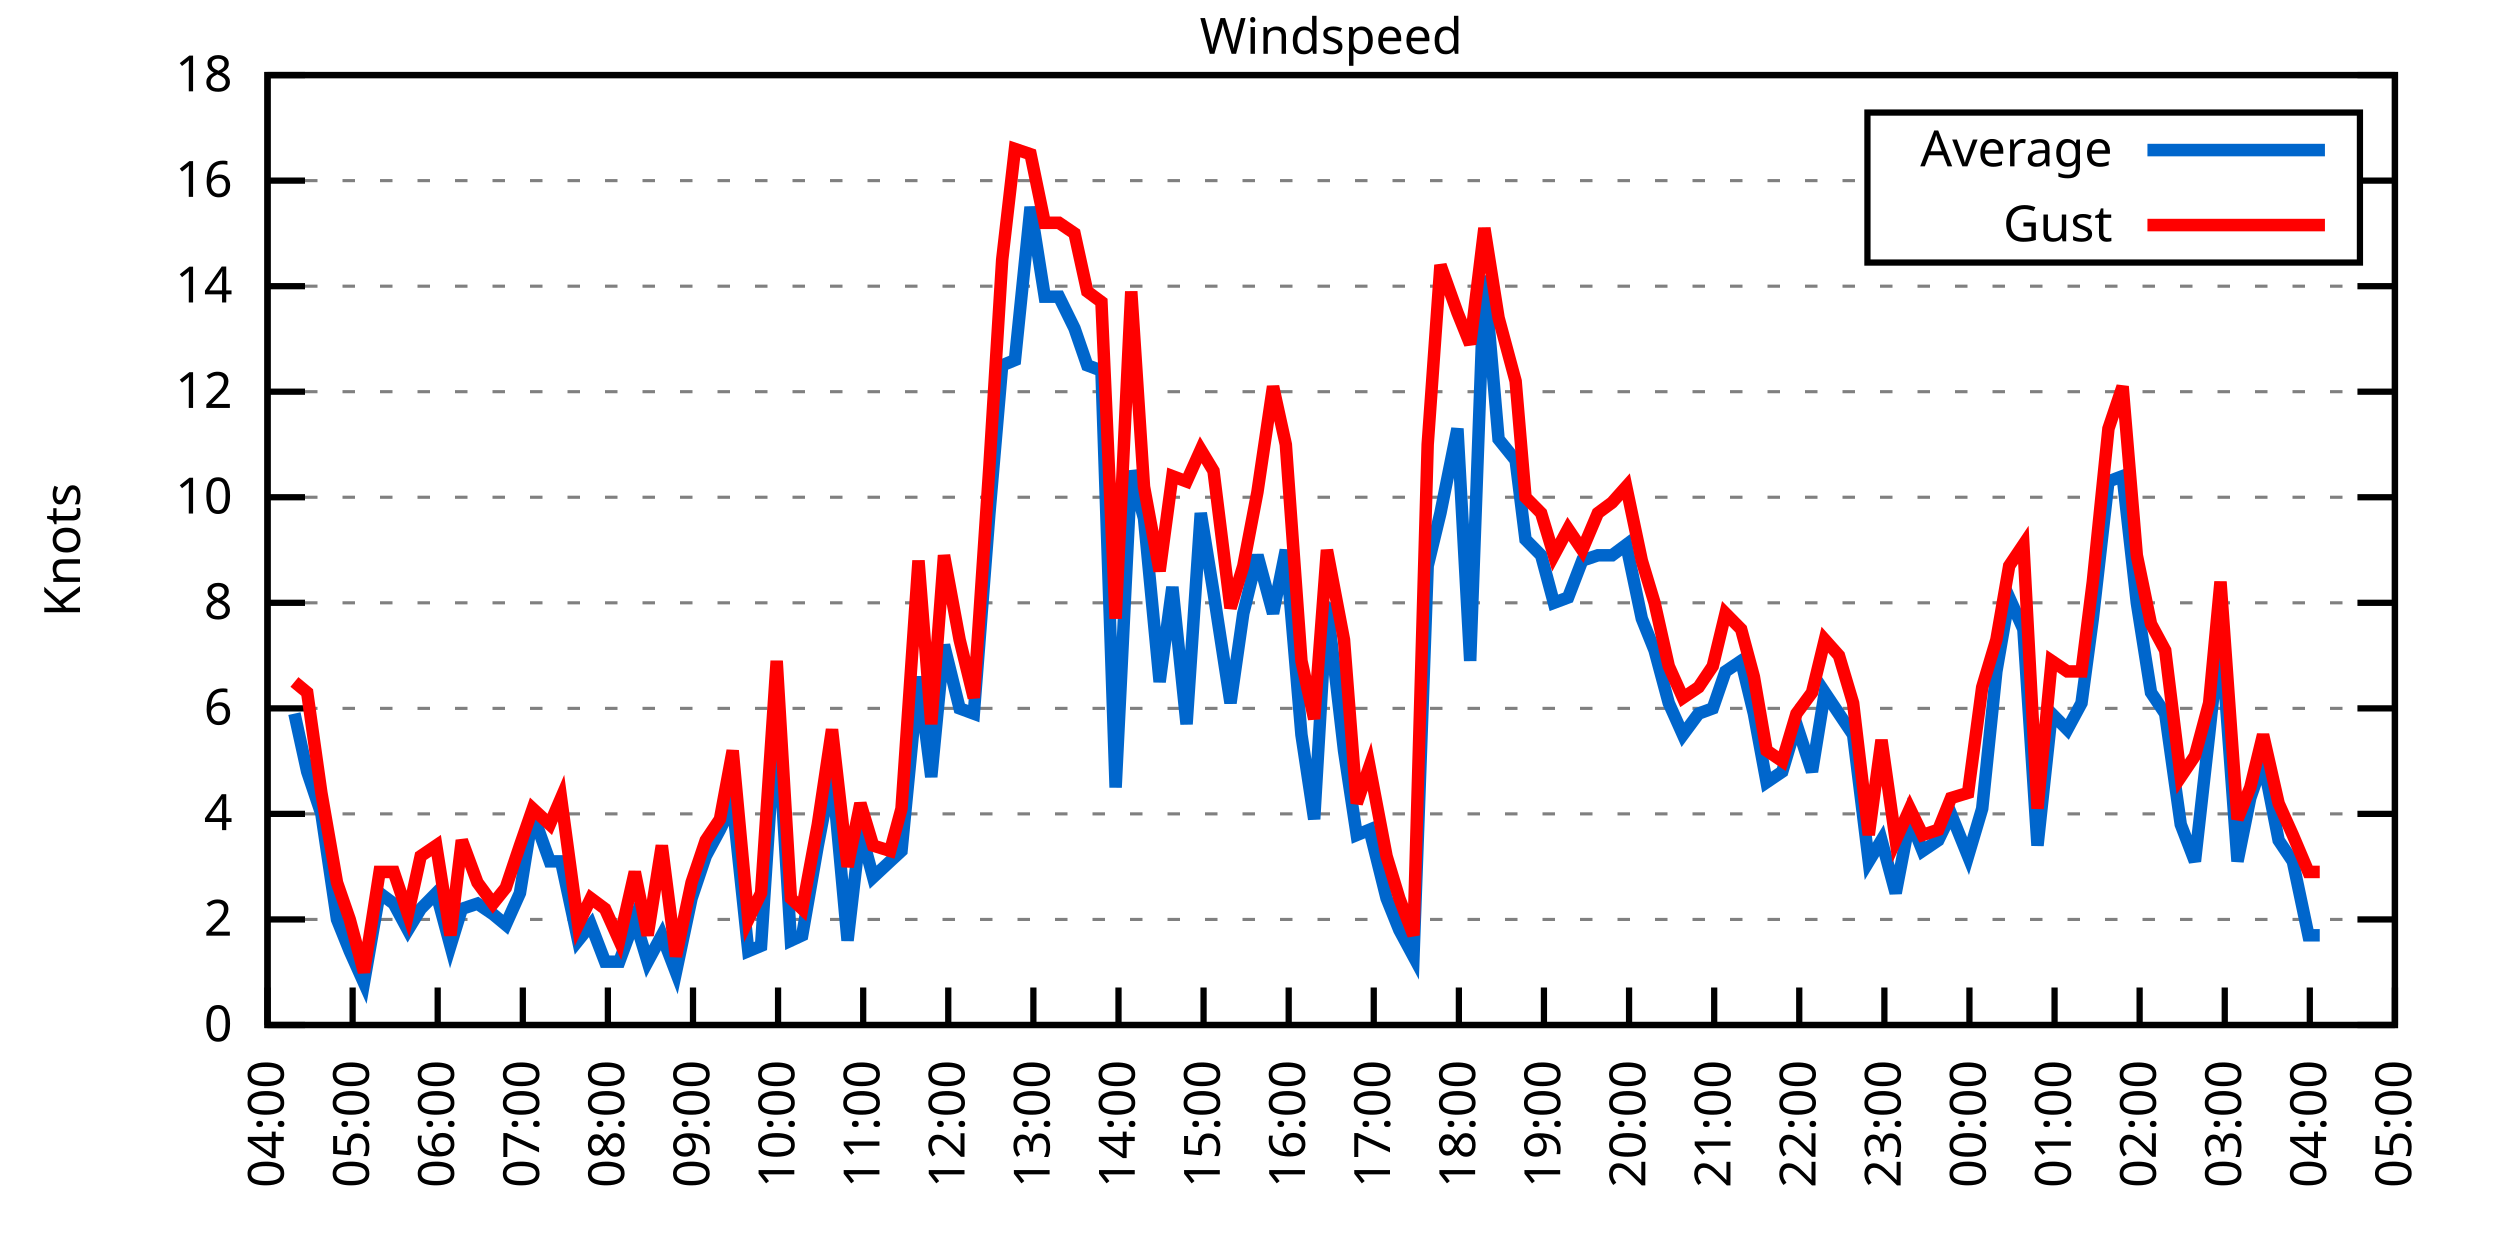
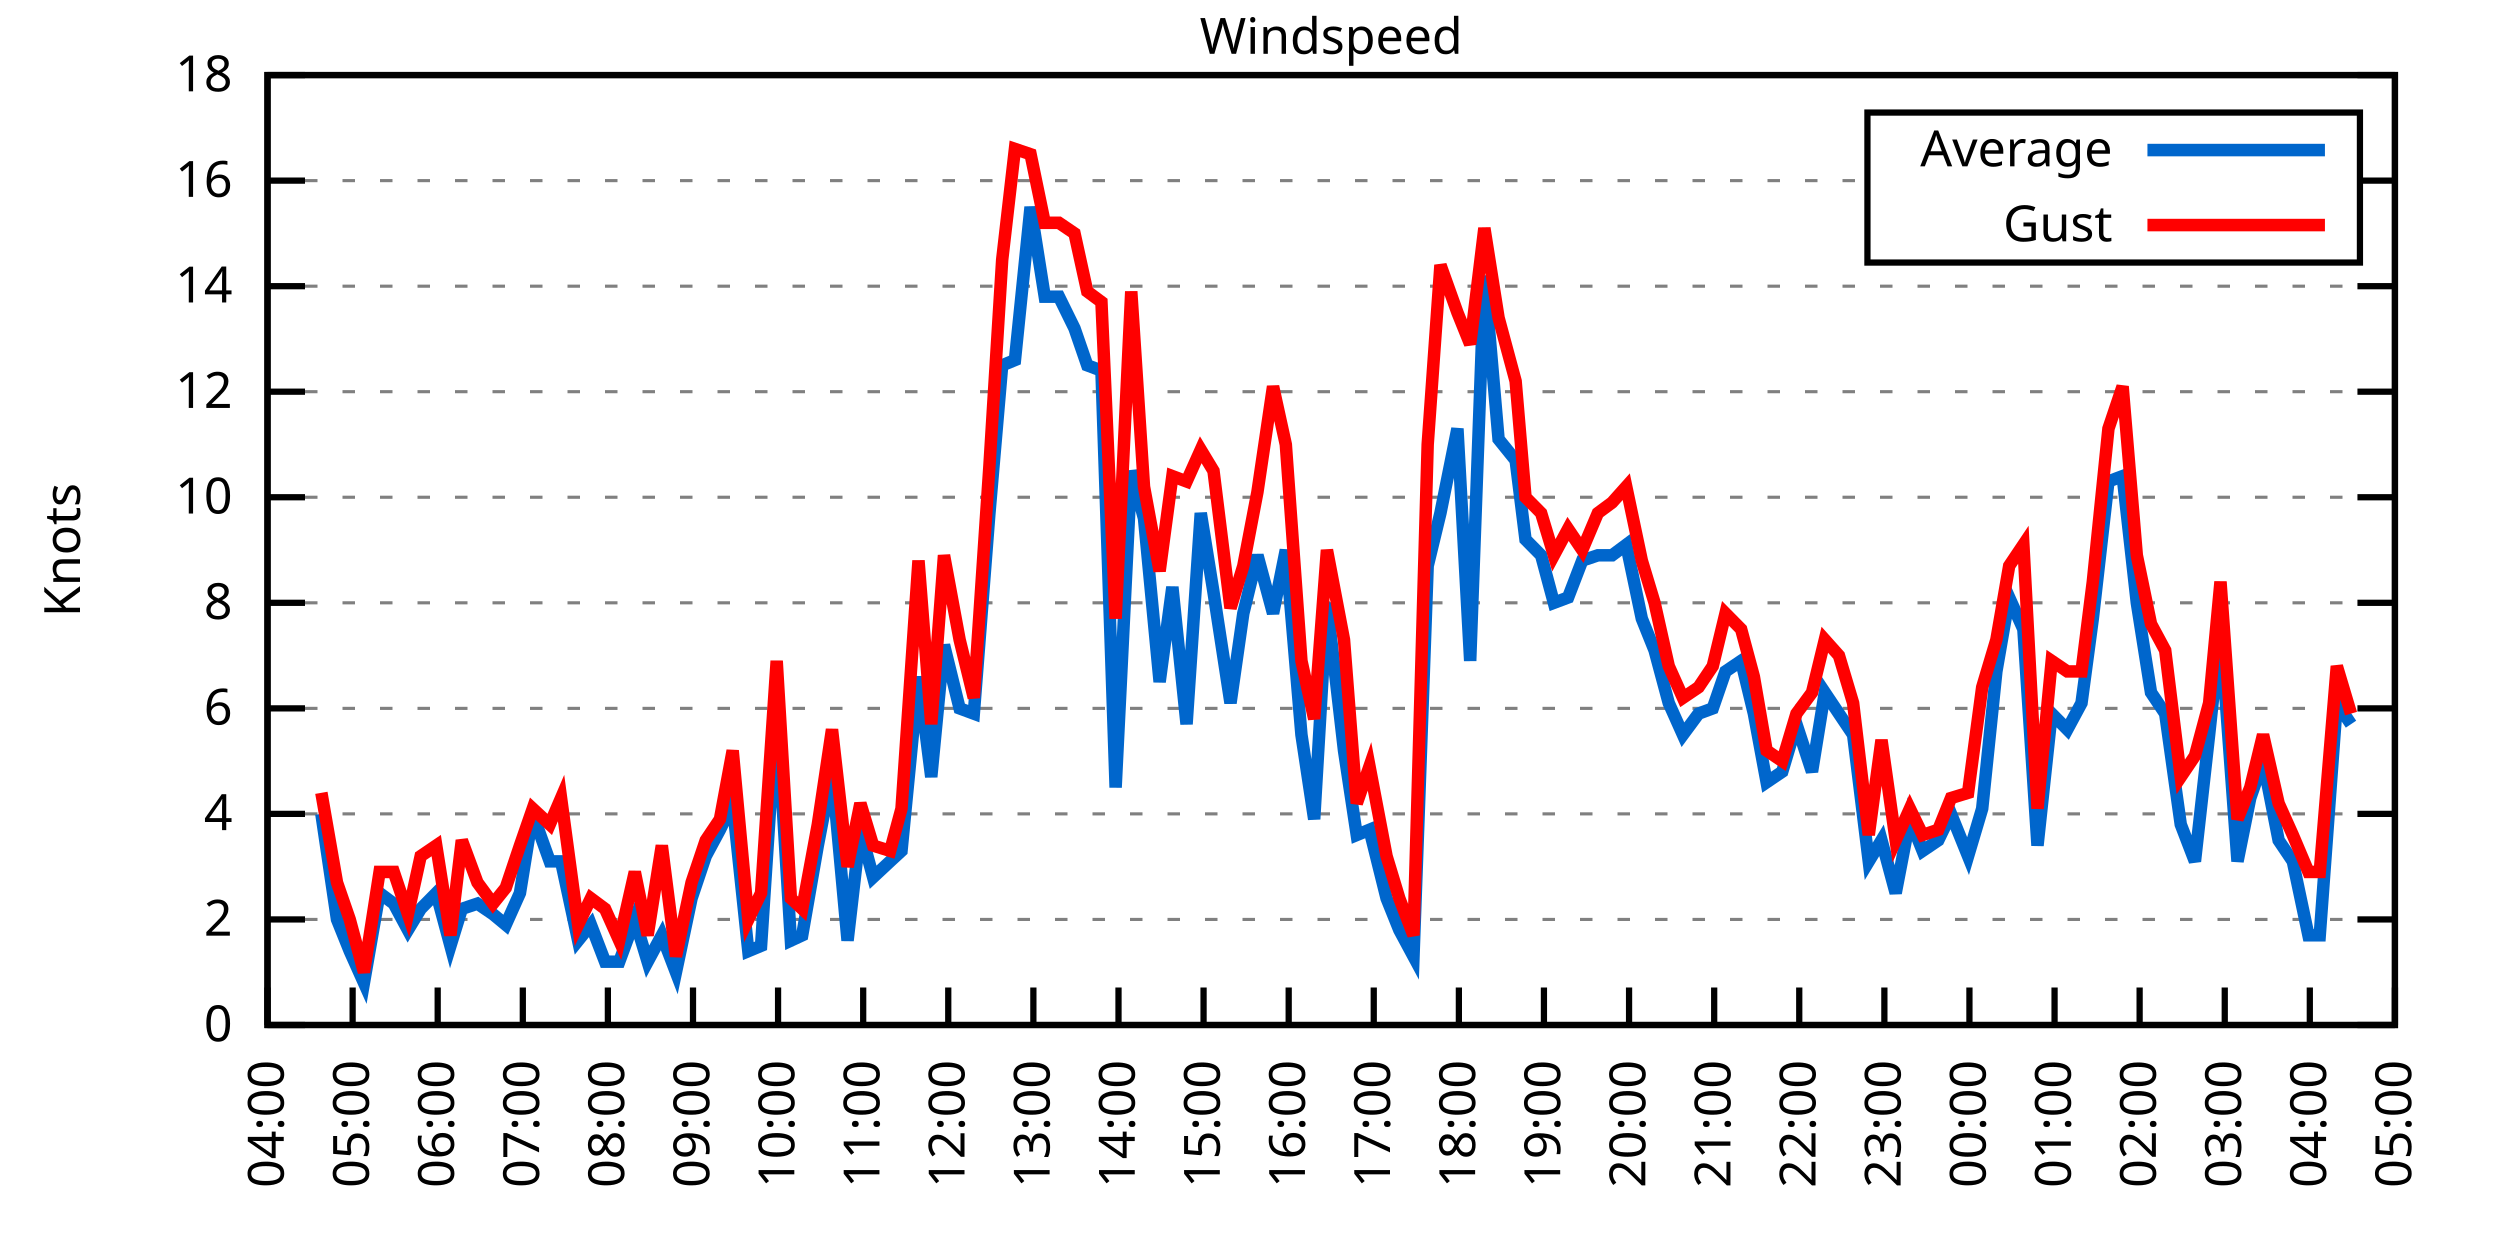
<svg xmlns="http://www.w3.org/2000/svg" xmlns:xlink="http://www.w3.org/1999/xlink" width="400" height="200" viewBox="0 0 400 200">
  <g id="gnuplot_canvas">
    <rect x="0" y="0" width="400" height="200" fill="none" />
    <defs>
      <circle id="gpDot" r="0.5" stroke-width="0.5" stroke="currentColor" />
      <path id="gpPt0" stroke-width="0.333" stroke="currentColor" d="M-1,0 h2 M0,-1 v2" />
      <path id="gpPt1" stroke-width="0.333" stroke="currentColor" d="M-1,-1 L1,1 M1,-1 L-1,1" />
      <path id="gpPt2" stroke-width="0.333" stroke="currentColor" d="M-1,0 L1,0 M0,-1 L0,1 M-1,-1 L1,1 M-1,1 L1,-1" />
      <rect id="gpPt3" stroke-width="0.333" stroke="currentColor" x="-1" y="-1" width="2" height="2" />
      <rect id="gpPt4" stroke-width="0.333" stroke="currentColor" fill="currentColor" x="-1" y="-1" width="2" height="2" />
      <circle id="gpPt5" stroke-width="0.333" stroke="currentColor" cx="0" cy="0" r="1" />
      <use xlink:href="#gpPt5" id="gpPt6" fill="currentColor" stroke="none" />
      <path id="gpPt7" stroke-width="0.333" stroke="currentColor" d="M0,-1.33 L-1.33,0.67 L1.33,0.67 z" />
      <use xlink:href="#gpPt7" id="gpPt8" fill="currentColor" stroke="none" />
      <use xlink:href="#gpPt7" id="gpPt9" stroke="currentColor" transform="rotate(180)" />
      <use xlink:href="#gpPt9" id="gpPt10" fill="currentColor" stroke="none" />
      <use xlink:href="#gpPt3" id="gpPt11" stroke="currentColor" transform="rotate(45)" />
      <use xlink:href="#gpPt11" id="gpPt12" fill="currentColor" stroke="none" />
      <path id="gpPt13" stroke-width="0.333" stroke="currentColor" d="M0,1.330 L1.265,0.411 L0.782,-1.067 L-0.782,-1.076 L-1.265,0.411 z" />
      <use xlink:href="#gpPt13" id="gpPt14" fill="currentColor" stroke="none" />
      <filter id="textbox" filterUnits="objectBoundingBox" x="0" y="0" height="1" width="1">
        <feFlood flood-color="white" flood-opacity="1" result="bgnd" />
        <feComposite in="SourceGraphic" in2="bgnd" operator="atop" />
      </filter>
      <filter id="greybox" filterUnits="objectBoundingBox" x="0" y="0" height="1" width="1">
        <feFlood flood-color="lightgrey" flood-opacity="1" result="grey" />
        <feComposite in="SourceGraphic" in2="grey" operator="atop" />
      </filter>
    </defs>
    <g fill="none" color="white" stroke="currentColor" stroke-width="1.00" stroke-linecap="butt" stroke-linejoin="miter">
</g>
    <g fill="none" color="black" stroke="currentColor" stroke-width="1.00" stroke-linecap="butt" stroke-linejoin="miter">
      <g stroke="none" shape-rendering="crispEdges">
        <polygon fill="rgb(255, 255, 255)" points="42.80,164.00 383.18,164.00 383.18,12.02 42.80,12.02 " />
      </g>
    </g>
    <g fill="none" color="black" stroke="currentColor" stroke-width="1.00" stroke-linecap="butt" stroke-linejoin="miter">
</g>
    <g fill="none" color="black" stroke="black" stroke-width="0.50" stroke-linecap="butt" stroke-linejoin="miter">
</g>
    <g fill="none" color="gray" stroke="currentColor" stroke-width="0.50" stroke-linecap="butt" stroke-linejoin="miter">
      <path stroke="gray" stroke-dasharray="2,4" class="gridline" d="M42.80,164.00 L383.19,164.00  " />
    </g>
    <g fill="none" color="gray" stroke="gray" stroke-width="1.00" stroke-linecap="butt" stroke-linejoin="miter">
</g>
    <g fill="none" color="black" stroke="currentColor" stroke-width="1.00" stroke-linecap="butt" stroke-linejoin="miter">
      <path stroke="black" d="M42.80,164.00 L48.80,164.00 M383.19,164.00 L377.19,164.00  " />
      <g transform="translate(37.20,166.60)" stroke="none" fill="black" font-family="Sans" font-size="8.00" text-anchor="end">
        <text>
          <tspan font-family="Sans"> 0</tspan>
        </text>
      </g>
    </g>
    <g fill="none" color="black" stroke="currentColor" stroke-width="1.00" stroke-linecap="butt" stroke-linejoin="miter">
</g>
    <g fill="none" color="black" stroke="black" stroke-width="0.50" stroke-linecap="butt" stroke-linejoin="miter">
</g>
    <g fill="none" color="gray" stroke="currentColor" stroke-width="0.50" stroke-linecap="butt" stroke-linejoin="miter">
      <path stroke="gray" stroke-dasharray="2,4" class="gridline" d="M42.80,147.11 L383.19,147.11  " />
    </g>
    <g fill="none" color="gray" stroke="gray" stroke-width="1.00" stroke-linecap="butt" stroke-linejoin="miter">
</g>
    <g fill="none" color="black" stroke="currentColor" stroke-width="1.00" stroke-linecap="butt" stroke-linejoin="miter">
      <path stroke="black" d="M42.80,147.11 L48.80,147.11 M383.19,147.11 L377.19,147.11  " />
      <g transform="translate(37.20,149.71)" stroke="none" fill="black" font-family="Sans" font-size="8.00" text-anchor="end">
        <text>
          <tspan font-family="Sans"> 2</tspan>
        </text>
      </g>
    </g>
    <g fill="none" color="black" stroke="currentColor" stroke-width="1.00" stroke-linecap="butt" stroke-linejoin="miter">
</g>
    <g fill="none" color="black" stroke="black" stroke-width="0.50" stroke-linecap="butt" stroke-linejoin="miter">
</g>
    <g fill="none" color="gray" stroke="currentColor" stroke-width="0.50" stroke-linecap="butt" stroke-linejoin="miter">
      <path stroke="gray" stroke-dasharray="2,4" class="gridline" d="M42.80,130.22 L383.19,130.22  " />
    </g>
    <g fill="none" color="gray" stroke="gray" stroke-width="1.00" stroke-linecap="butt" stroke-linejoin="miter">
</g>
    <g fill="none" color="black" stroke="currentColor" stroke-width="1.00" stroke-linecap="butt" stroke-linejoin="miter">
      <path stroke="black" d="M42.80,130.22 L48.80,130.22 M383.19,130.22 L377.19,130.22  " />
      <g transform="translate(37.20,132.82)" stroke="none" fill="black" font-family="Sans" font-size="8.00" text-anchor="end">
        <text>
          <tspan font-family="Sans"> 4</tspan>
        </text>
      </g>
    </g>
    <g fill="none" color="black" stroke="currentColor" stroke-width="1.00" stroke-linecap="butt" stroke-linejoin="miter">
</g>
    <g fill="none" color="black" stroke="black" stroke-width="0.50" stroke-linecap="butt" stroke-linejoin="miter">
</g>
    <g fill="none" color="gray" stroke="currentColor" stroke-width="0.50" stroke-linecap="butt" stroke-linejoin="miter">
      <path stroke="gray" stroke-dasharray="2,4" class="gridline" d="M42.80,113.34 L383.19,113.34  " />
    </g>
    <g fill="none" color="gray" stroke="gray" stroke-width="1.00" stroke-linecap="butt" stroke-linejoin="miter">
</g>
    <g fill="none" color="black" stroke="currentColor" stroke-width="1.00" stroke-linecap="butt" stroke-linejoin="miter">
      <path stroke="black" d="M42.80,113.34 L48.80,113.34 M383.19,113.34 L377.19,113.34  " />
      <g transform="translate(37.20,115.94)" stroke="none" fill="black" font-family="Sans" font-size="8.00" text-anchor="end">
        <text>
          <tspan font-family="Sans"> 6</tspan>
        </text>
      </g>
    </g>
    <g fill="none" color="black" stroke="currentColor" stroke-width="1.00" stroke-linecap="butt" stroke-linejoin="miter">
</g>
    <g fill="none" color="black" stroke="black" stroke-width="0.50" stroke-linecap="butt" stroke-linejoin="miter">
</g>
    <g fill="none" color="gray" stroke="currentColor" stroke-width="0.50" stroke-linecap="butt" stroke-linejoin="miter">
      <path stroke="gray" stroke-dasharray="2,4" class="gridline" d="M42.80,96.45 L383.19,96.45  " />
    </g>
    <g fill="none" color="gray" stroke="gray" stroke-width="1.00" stroke-linecap="butt" stroke-linejoin="miter">
</g>
    <g fill="none" color="black" stroke="currentColor" stroke-width="1.00" stroke-linecap="butt" stroke-linejoin="miter">
      <path stroke="black" d="M42.80,96.45 L48.80,96.45 M383.19,96.45 L377.19,96.45  " />
      <g transform="translate(37.20,99.05)" stroke="none" fill="black" font-family="Sans" font-size="8.00" text-anchor="end">
        <text>
          <tspan font-family="Sans"> 8</tspan>
        </text>
      </g>
    </g>
    <g fill="none" color="black" stroke="currentColor" stroke-width="1.00" stroke-linecap="butt" stroke-linejoin="miter">
</g>
    <g fill="none" color="black" stroke="black" stroke-width="0.50" stroke-linecap="butt" stroke-linejoin="miter">
</g>
    <g fill="none" color="gray" stroke="currentColor" stroke-width="0.50" stroke-linecap="butt" stroke-linejoin="miter">
      <path stroke="gray" stroke-dasharray="2,4" class="gridline" d="M42.80,79.56 L383.19,79.56  " />
    </g>
    <g fill="none" color="gray" stroke="gray" stroke-width="1.00" stroke-linecap="butt" stroke-linejoin="miter">
</g>
    <g fill="none" color="black" stroke="currentColor" stroke-width="1.00" stroke-linecap="butt" stroke-linejoin="miter">
      <path stroke="black" d="M42.80,79.56 L48.80,79.56 M383.19,79.56 L377.19,79.56  " />
      <g transform="translate(37.20,82.16)" stroke="none" fill="black" font-family="Sans" font-size="8.00" text-anchor="end">
        <text>
          <tspan font-family="Sans"> 10</tspan>
        </text>
      </g>
    </g>
    <g fill="none" color="black" stroke="currentColor" stroke-width="1.00" stroke-linecap="butt" stroke-linejoin="miter">
</g>
    <g fill="none" color="black" stroke="black" stroke-width="0.50" stroke-linecap="butt" stroke-linejoin="miter">
</g>
    <g fill="none" color="gray" stroke="currentColor" stroke-width="0.50" stroke-linecap="butt" stroke-linejoin="miter">
      <path stroke="gray" stroke-dasharray="2,4" class="gridline" d="M42.80,62.67 L383.19,62.67  " />
    </g>
    <g fill="none" color="gray" stroke="gray" stroke-width="1.00" stroke-linecap="butt" stroke-linejoin="miter">
</g>
    <g fill="none" color="black" stroke="currentColor" stroke-width="1.00" stroke-linecap="butt" stroke-linejoin="miter">
      <path stroke="black" d="M42.80,62.67 L48.80,62.67 M383.19,62.67 L377.19,62.67  " />
      <g transform="translate(37.20,65.27)" stroke="none" fill="black" font-family="Sans" font-size="8.00" text-anchor="end">
        <text>
          <tspan font-family="Sans"> 12</tspan>
        </text>
      </g>
    </g>
    <g fill="none" color="black" stroke="currentColor" stroke-width="1.00" stroke-linecap="butt" stroke-linejoin="miter">
</g>
    <g fill="none" color="black" stroke="black" stroke-width="0.50" stroke-linecap="butt" stroke-linejoin="miter">
</g>
    <g fill="none" color="gray" stroke="currentColor" stroke-width="0.50" stroke-linecap="butt" stroke-linejoin="miter">
      <path stroke="gray" stroke-dasharray="2,4" class="gridline" d="M42.80,45.79 L383.19,45.79  " />
    </g>
    <g fill="none" color="gray" stroke="gray" stroke-width="1.00" stroke-linecap="butt" stroke-linejoin="miter">
</g>
    <g fill="none" color="black" stroke="currentColor" stroke-width="1.00" stroke-linecap="butt" stroke-linejoin="miter">
      <path stroke="black" d="M42.80,45.79 L48.80,45.79 M383.19,45.79 L377.19,45.79  " />
      <g transform="translate(37.20,48.39)" stroke="none" fill="black" font-family="Sans" font-size="8.00" text-anchor="end">
        <text>
          <tspan font-family="Sans"> 14</tspan>
        </text>
      </g>
    </g>
    <g fill="none" color="black" stroke="currentColor" stroke-width="1.00" stroke-linecap="butt" stroke-linejoin="miter">
</g>
    <g fill="none" color="black" stroke="black" stroke-width="0.50" stroke-linecap="butt" stroke-linejoin="miter">
</g>
    <g fill="none" color="gray" stroke="currentColor" stroke-width="0.50" stroke-linecap="butt" stroke-linejoin="miter">
      <path stroke="gray" stroke-dasharray="2,4" class="gridline" d="M42.80,28.90 L298.79,28.90 M377.59,28.90 L383.19,28.90  " />
    </g>
    <g fill="none" color="gray" stroke="gray" stroke-width="1.00" stroke-linecap="butt" stroke-linejoin="miter">
</g>
    <g fill="none" color="black" stroke="currentColor" stroke-width="1.00" stroke-linecap="butt" stroke-linejoin="miter">
      <path stroke="black" d="M42.80,28.90 L48.80,28.90 M383.19,28.90 L377.19,28.90  " />
      <g transform="translate(37.20,31.50)" stroke="none" fill="black" font-family="Sans" font-size="8.00" text-anchor="end">
        <text>
          <tspan font-family="Sans"> 16</tspan>
        </text>
      </g>
    </g>
    <g fill="none" color="black" stroke="currentColor" stroke-width="1.00" stroke-linecap="butt" stroke-linejoin="miter">
</g>
    <g fill="none" color="black" stroke="black" stroke-width="0.50" stroke-linecap="butt" stroke-linejoin="miter">
</g>
    <g fill="none" color="gray" stroke="currentColor" stroke-width="0.50" stroke-linecap="butt" stroke-linejoin="miter">
      <path stroke="gray" stroke-dasharray="2,4" class="gridline" d="M42.80,12.01 L383.19,12.01  " />
    </g>
    <g fill="none" color="gray" stroke="gray" stroke-width="1.00" stroke-linecap="butt" stroke-linejoin="miter">
</g>
    <g fill="none" color="black" stroke="currentColor" stroke-width="1.00" stroke-linecap="butt" stroke-linejoin="miter">
      <path stroke="black" d="M42.80,12.01 L48.80,12.01 M383.19,12.01 L377.19,12.01  " />
      <g transform="translate(37.20,14.61)" stroke="none" fill="black" font-family="Sans" font-size="8.00" text-anchor="end">
        <text>
          <tspan font-family="Sans"> 18</tspan>
        </text>
      </g>
    </g>
    <g fill="none" color="black" stroke="currentColor" stroke-width="1.00" stroke-linecap="butt" stroke-linejoin="miter">
      <path stroke="black" d="M42.80,164.00 L42.80,158.00  " />
      <g transform="translate(45.40,169.60) rotate(270.00)" stroke="none" fill="black" font-family="Sans" font-size="8.00" text-anchor="end">
        <text>
          <tspan font-family="Sans">04:00</tspan>
        </text>
      </g>
    </g>
    <g fill="none" color="black" stroke="currentColor" stroke-width="1.00" stroke-linecap="butt" stroke-linejoin="miter">
      <path stroke="black" d="M56.42,164.00 L56.42,158.00  " />
      <g transform="translate(59.02,169.60) rotate(270.00)" stroke="none" fill="black" font-family="Sans" font-size="8.00" text-anchor="end">
        <text>
          <tspan font-family="Sans">05:00</tspan>
        </text>
      </g>
    </g>
    <g fill="none" color="black" stroke="currentColor" stroke-width="1.00" stroke-linecap="butt" stroke-linejoin="miter">
      <path stroke="black" d="M70.03,164.00 L70.03,158.00  " />
      <g transform="translate(72.63,169.60) rotate(270.00)" stroke="none" fill="black" font-family="Sans" font-size="8.00" text-anchor="end">
        <text>
          <tspan font-family="Sans">06:00</tspan>
        </text>
      </g>
    </g>
    <g fill="none" color="black" stroke="currentColor" stroke-width="1.00" stroke-linecap="butt" stroke-linejoin="miter">
      <path stroke="black" d="M83.65,164.00 L83.65,158.00  " />
      <g transform="translate(86.25,169.60) rotate(270.00)" stroke="none" fill="black" font-family="Sans" font-size="8.00" text-anchor="end">
        <text>
          <tspan font-family="Sans">07:00</tspan>
        </text>
      </g>
    </g>
    <g fill="none" color="black" stroke="currentColor" stroke-width="1.00" stroke-linecap="butt" stroke-linejoin="miter">
      <path stroke="black" d="M97.26,164.00 L97.26,158.00  " />
      <g transform="translate(99.86,169.60) rotate(270.00)" stroke="none" fill="black" font-family="Sans" font-size="8.00" text-anchor="end">
        <text>
          <tspan font-family="Sans">08:00</tspan>
        </text>
      </g>
    </g>
    <g fill="none" color="black" stroke="currentColor" stroke-width="1.00" stroke-linecap="butt" stroke-linejoin="miter">
      <path stroke="black" d="M110.88,164.00 L110.88,158.00  " />
      <g transform="translate(113.48,169.60) rotate(270.00)" stroke="none" fill="black" font-family="Sans" font-size="8.00" text-anchor="end">
        <text>
          <tspan font-family="Sans">09:00</tspan>
        </text>
      </g>
    </g>
    <g fill="none" color="black" stroke="currentColor" stroke-width="1.00" stroke-linecap="butt" stroke-linejoin="miter">
      <path stroke="black" d="M124.49,164.00 L124.49,158.00  " />
      <g transform="translate(127.09,169.60) rotate(270.00)" stroke="none" fill="black" font-family="Sans" font-size="8.00" text-anchor="end">
        <text>
          <tspan font-family="Sans">10:00</tspan>
        </text>
      </g>
    </g>
    <g fill="none" color="black" stroke="currentColor" stroke-width="1.00" stroke-linecap="butt" stroke-linejoin="miter">
      <path stroke="black" d="M138.11,164.00 L138.11,158.00  " />
      <g transform="translate(140.71,169.60) rotate(270.00)" stroke="none" fill="black" font-family="Sans" font-size="8.00" text-anchor="end">
        <text>
          <tspan font-family="Sans">11:00</tspan>
        </text>
      </g>
    </g>
    <g fill="none" color="black" stroke="currentColor" stroke-width="1.00" stroke-linecap="butt" stroke-linejoin="miter">
      <path stroke="black" d="M151.72,164.00 L151.72,158.00  " />
      <g transform="translate(154.32,169.60) rotate(270.00)" stroke="none" fill="black" font-family="Sans" font-size="8.00" text-anchor="end">
        <text>
          <tspan font-family="Sans">12:00</tspan>
        </text>
      </g>
    </g>
    <g fill="none" color="black" stroke="currentColor" stroke-width="1.00" stroke-linecap="butt" stroke-linejoin="miter">
      <path stroke="black" d="M165.34,164.00 L165.34,158.00  " />
      <g transform="translate(167.94,169.60) rotate(270.00)" stroke="none" fill="black" font-family="Sans" font-size="8.00" text-anchor="end">
        <text>
          <tspan font-family="Sans">13:00</tspan>
        </text>
      </g>
    </g>
    <g fill="none" color="black" stroke="currentColor" stroke-width="1.00" stroke-linecap="butt" stroke-linejoin="miter">
      <path stroke="black" d="M178.96,164.00 L178.96,158.00  " />
      <g transform="translate(181.56,169.60) rotate(270.00)" stroke="none" fill="black" font-family="Sans" font-size="8.00" text-anchor="end">
        <text>
          <tspan font-family="Sans">14:00</tspan>
        </text>
      </g>
    </g>
    <g fill="none" color="black" stroke="currentColor" stroke-width="1.00" stroke-linecap="butt" stroke-linejoin="miter">
      <path stroke="black" d="M192.57,164.00 L192.57,158.00  " />
      <g transform="translate(195.17,169.60) rotate(270.00)" stroke="none" fill="black" font-family="Sans" font-size="8.00" text-anchor="end">
        <text>
          <tspan font-family="Sans">15:00</tspan>
        </text>
      </g>
    </g>
    <g fill="none" color="black" stroke="currentColor" stroke-width="1.00" stroke-linecap="butt" stroke-linejoin="miter">
      <path stroke="black" d="M206.19,164.00 L206.19,158.00  " />
      <g transform="translate(208.79,169.60) rotate(270.00)" stroke="none" fill="black" font-family="Sans" font-size="8.00" text-anchor="end">
        <text>
          <tspan font-family="Sans">16:00</tspan>
        </text>
      </g>
    </g>
    <g fill="none" color="black" stroke="currentColor" stroke-width="1.00" stroke-linecap="butt" stroke-linejoin="miter">
      <path stroke="black" d="M219.80,164.00 L219.80,158.00  " />
      <g transform="translate(222.40,169.60) rotate(270.00)" stroke="none" fill="black" font-family="Sans" font-size="8.00" text-anchor="end">
        <text>
          <tspan font-family="Sans">17:00</tspan>
        </text>
      </g>
    </g>
    <g fill="none" color="black" stroke="currentColor" stroke-width="1.00" stroke-linecap="butt" stroke-linejoin="miter">
      <path stroke="black" d="M233.42,164.00 L233.42,158.00  " />
      <g transform="translate(236.02,169.60) rotate(270.00)" stroke="none" fill="black" font-family="Sans" font-size="8.00" text-anchor="end">
        <text>
          <tspan font-family="Sans">18:00</tspan>
        </text>
      </g>
    </g>
    <g fill="none" color="black" stroke="currentColor" stroke-width="1.00" stroke-linecap="butt" stroke-linejoin="miter">
      <path stroke="black" d="M247.03,164.00 L247.03,158.00  " />
      <g transform="translate(249.63,169.60) rotate(270.00)" stroke="none" fill="black" font-family="Sans" font-size="8.00" text-anchor="end">
        <text>
          <tspan font-family="Sans">19:00</tspan>
        </text>
      </g>
    </g>
    <g fill="none" color="black" stroke="currentColor" stroke-width="1.00" stroke-linecap="butt" stroke-linejoin="miter">
      <path stroke="black" d="M260.65,164.00 L260.65,158.00  " />
      <g transform="translate(263.25,169.60) rotate(270.00)" stroke="none" fill="black" font-family="Sans" font-size="8.00" text-anchor="end">
        <text>
          <tspan font-family="Sans">20:00</tspan>
        </text>
      </g>
    </g>
    <g fill="none" color="black" stroke="currentColor" stroke-width="1.00" stroke-linecap="butt" stroke-linejoin="miter">
      <path stroke="black" d="M274.27,164.00 L274.27,158.00  " />
      <g transform="translate(276.87,169.60) rotate(270.00)" stroke="none" fill="black" font-family="Sans" font-size="8.00" text-anchor="end">
        <text>
          <tspan font-family="Sans">21:00</tspan>
        </text>
      </g>
    </g>
    <g fill="none" color="black" stroke="currentColor" stroke-width="1.00" stroke-linecap="butt" stroke-linejoin="miter">
      <path stroke="black" d="M287.88,164.00 L287.88,158.00  " />
      <g transform="translate(290.48,169.60) rotate(270.00)" stroke="none" fill="black" font-family="Sans" font-size="8.00" text-anchor="end">
        <text>
          <tspan font-family="Sans">22:00</tspan>
        </text>
      </g>
    </g>
    <g fill="none" color="black" stroke="currentColor" stroke-width="1.00" stroke-linecap="butt" stroke-linejoin="miter">
      <path stroke="black" d="M301.50,164.00 L301.50,158.00  " />
      <g transform="translate(304.10,169.60) rotate(270.00)" stroke="none" fill="black" font-family="Sans" font-size="8.00" text-anchor="end">
        <text>
          <tspan font-family="Sans">23:00</tspan>
        </text>
      </g>
    </g>
    <g fill="none" color="black" stroke="currentColor" stroke-width="1.00" stroke-linecap="butt" stroke-linejoin="miter">
      <path stroke="black" d="M315.11,164.00 L315.11,158.00  " />
      <g transform="translate(317.71,169.60) rotate(270.00)" stroke="none" fill="black" font-family="Sans" font-size="8.00" text-anchor="end">
        <text>
          <tspan font-family="Sans">00:00</tspan>
        </text>
      </g>
    </g>
    <g fill="none" color="black" stroke="currentColor" stroke-width="1.00" stroke-linecap="butt" stroke-linejoin="miter">
      <path stroke="black" d="M328.73,164.00 L328.73,158.00  " />
      <g transform="translate(331.33,169.60) rotate(270.00)" stroke="none" fill="black" font-family="Sans" font-size="8.00" text-anchor="end">
        <text>
          <tspan font-family="Sans">01:00</tspan>
        </text>
      </g>
    </g>
    <g fill="none" color="black" stroke="currentColor" stroke-width="1.00" stroke-linecap="butt" stroke-linejoin="miter">
      <path stroke="black" d="M342.34,164.00 L342.34,158.00  " />
      <g transform="translate(344.94,169.60) rotate(270.00)" stroke="none" fill="black" font-family="Sans" font-size="8.00" text-anchor="end">
        <text>
          <tspan font-family="Sans">02:00</tspan>
        </text>
      </g>
    </g>
    <g fill="none" color="black" stroke="currentColor" stroke-width="1.00" stroke-linecap="butt" stroke-linejoin="miter">
      <path stroke="black" d="M355.96,164.00 L355.96,158.00  " />
      <g transform="translate(358.56,169.60) rotate(270.00)" stroke="none" fill="black" font-family="Sans" font-size="8.00" text-anchor="end">
        <text>
          <tspan font-family="Sans">03:00</tspan>
        </text>
      </g>
    </g>
    <g fill="none" color="black" stroke="currentColor" stroke-width="1.00" stroke-linecap="butt" stroke-linejoin="miter">
      <path stroke="black" d="M369.57,164.00 L369.57,158.00  " />
      <g transform="translate(372.17,169.60) rotate(270.00)" stroke="none" fill="black" font-family="Sans" font-size="8.00" text-anchor="end">
        <text>
          <tspan font-family="Sans">04:00</tspan>
        </text>
      </g>
    </g>
    <g fill="none" color="black" stroke="currentColor" stroke-width="1.00" stroke-linecap="butt" stroke-linejoin="miter">
      <path stroke="black" d="M383.19,164.00 L383.19,158.00  " />
      <g transform="translate(385.79,169.60) rotate(270.00)" stroke="none" fill="black" font-family="Sans" font-size="8.00" text-anchor="end">
        <text>
          <tspan font-family="Sans">05:00</tspan>
        </text>
      </g>
    </g>
    <g fill="none" color="black" stroke="currentColor" stroke-width="1.00" stroke-linecap="butt" stroke-linejoin="miter">
</g>
    <g fill="none" color="black" stroke="currentColor" stroke-width="1.00" stroke-linecap="butt" stroke-linejoin="miter">
      <path stroke="black" d="M42.80,12.01 L42.80,164.00 L383.19,164.00 L383.19,12.01 L42.80,12.01 Z  " />
    </g>
    <g fill="none" color="black" stroke="currentColor" stroke-width="1.00" stroke-linecap="butt" stroke-linejoin="miter">
</g>
    <g fill="none" color="black" stroke="currentColor" stroke-width="1.00" stroke-linecap="butt" stroke-linejoin="miter">
      <path stroke="black" d="M298.79,42.01 L298.79,18.01 L377.59,18.01 L377.59,42.01 L298.79,42.01 Z  " />
    </g>
    <g id="Windspeed_plot_1">
      <g fill="none" color="white" stroke="black" stroke-width="2.00" stroke-linecap="butt" stroke-linejoin="miter">
</g>
      <g fill="none" color="black" stroke="currentColor" stroke-width="2.00" stroke-linecap="butt" stroke-linejoin="miter">
        <g transform="translate(337.99,26.61)" stroke="none" fill="black" font-family="Sans" font-size="8.00" text-anchor="end">
          <text>
            <tspan font-family="Sans">Average</tspan>
          </text>
        </g>
      </g>
      <g fill="none" color="black" stroke="currentColor" stroke-width="2.00" stroke-linecap="butt" stroke-linejoin="miter">
-         <path stroke="rgb(  0, 102, 204)" d="M343.59,24.01 L371.99,24.01 M47.11,114.18 L49.15,123.47 L51.42,130.22 L53.92,147.11 L55.96,152.18 L58.23,157.24   L60.73,142.89 L63.00,144.58 L65.27,148.80 L67.31,145.42 L69.80,142.89 L72.07,151.33 L73.89,145.42 L76.39,144.58   L78.88,146.27 L80.92,147.96 L83.19,142.89 L85.24,130.22 L87.96,137.82 L89.77,137.82 L92.50,150.49 L94.54,147.96   L96.81,153.87 L99.08,153.87 L101.57,147.11 L103.62,153.87 L105.89,149.65 L108.15,155.56 L110.65,143.73 L112.92,136.98   L115.19,132.76 L117.23,128.54 L119.73,152.18 L121.77,151.33 L124.27,113.34 L126.54,150.49 L128.35,149.65 L130.85,135.29   L133.12,123.47 L135.61,150.49 L137.66,132.76 L139.70,140.36 L142.42,137.82 L144.24,136.14 L146.96,108.27 L149.00,124.31   L151.04,103.20 L153.54,113.34 L155.81,114.18 L158.31,82.09 L160.35,58.45 L162.39,57.61 L164.89,33.12 L167.16,47.47   L169.43,47.47 L171.92,52.54 L173.96,58.45 L176.23,59.30 L178.50,126.00 L181.00,75.34 L183.04,82.94 L185.54,109.11   L187.58,93.92 L189.85,115.87 L192.12,82.09 L194.16,94.76 L196.88,112.49 L198.93,98.14 L201.19,88.85 L203.69,98.14   L205.73,88.00 L208.23,117.56 L210.27,131.07 L212.31,96.45 L215.04,120.09 L217.08,133.60 L219.12,132.76 L221.85,143.73   L223.89,148.80 L226.16,153.02 L228.43,90.54 L230.47,82.09 L233.19,68.58 L235.23,105.74 L237.50,44.10 L239.77,70.27   L242.50,73.65 L244.08,86.32 L246.58,88.85 L248.62,96.45 L250.89,95.60 L253.16,89.69 L255.66,88.85 L257.93,88.85   L260.20,87.16 L262.69,98.98 L264.73,104.05 L267.00,112.49 L269.27,117.56 L271.77,114.18 L274.04,113.34 L276.08,107.43   L278.58,105.74 L280.62,114.18 L282.66,125.16 L285.16,123.47 L287.43,115.87 L289.92,123.47 L291.97,110.80 L294.23,114.18   L296.50,117.56 L299.00,137.82 L301.04,134.45 L303.31,142.89 L305.58,131.07 L307.62,136.14 L310.12,134.45 L312.16,130.22   L314.89,136.98 L317.15,129.38 L319.42,107.43 L321.47,95.60 L323.74,100.67 L326.00,135.29 L328.27,114.18 L330.77,116.71   L333.04,112.49 L334.85,98.98 L337.35,77.03 L339.62,76.18 L341.89,96.45 L344.16,110.80 L346.43,114.18 L348.92,131.91   L351.19,137.82 L353.46,117.56 L355.28,100.67 L358.00,137.82 L360.04,127.69 L362.09,121.78 L364.58,134.45 L366.85,137.82   L369.35,149.65 L371.16,149.65  " />
+         <path stroke="rgb(  0, 102, 204)" d="M343.59,24.01 L371.99,24.01 M51.42,130.22 L53.92,147.11 L55.96,152.18 L58.23,157.24 L60.73,142.89 L63.00,144.58   L65.27,148.80 L67.31,145.42 L69.80,142.89 L72.07,151.33 L73.89,145.42 L76.39,144.58 L78.88,146.27 L80.92,147.96   L83.19,142.89 L85.24,130.22 L87.96,137.82 L89.77,137.82 L92.50,150.49 L94.54,147.96 L96.81,153.87 L99.08,153.87   L101.57,147.11 L103.62,153.87 L105.89,149.65 L108.15,155.56 L110.65,143.73 L112.92,136.98 L115.19,132.76 L117.23,128.54   L119.73,152.18 L121.77,151.33 L124.27,113.34 L126.54,150.49 L128.35,149.65 L130.85,135.29 L133.12,123.47 L135.61,150.49   L137.66,132.76 L139.70,140.36 L142.42,137.82 L144.24,136.14 L146.96,108.27 L149.00,124.31 L151.04,103.20 L153.54,113.34   L155.81,114.18 L158.31,82.09 L160.35,58.45 L162.39,57.61 L164.89,33.12 L167.16,47.47 L169.43,47.47 L171.92,52.54   L173.96,58.45 L176.23,59.30 L178.50,126.00 L181.00,75.34 L183.04,82.94 L185.54,109.11 L187.58,93.92 L189.85,115.87   L192.12,82.09 L194.16,94.76 L196.88,112.49 L198.93,98.14 L201.19,88.85 L203.69,98.14 L205.73,88.00 L208.23,117.56   L210.27,131.07 L212.31,96.45 L215.04,120.09 L217.08,133.60 L219.12,132.76 L221.85,143.73 L223.89,148.80 L226.16,153.02   L228.43,90.54 L230.47,82.09 L233.19,68.58 L235.23,105.74 L237.50,44.10 L239.77,70.27 L242.50,73.65 L244.08,86.32   L246.58,88.85 L248.62,96.45 L250.89,95.60 L253.16,89.69 L255.66,88.85 L257.93,88.85 L260.20,87.16 L262.69,98.98   L264.73,104.05 L267.00,112.49 L269.27,117.56 L271.77,114.18 L274.04,113.34 L276.08,107.43 L278.58,105.74 L280.62,114.18   L282.66,125.16 L285.16,123.47 L287.43,115.87 L289.92,123.47 L291.97,110.80 L294.23,114.18 L296.50,117.56 L299.00,137.82   L301.04,134.45 L303.31,142.89 L305.58,131.07 L307.62,136.14 L310.12,134.45 L312.16,130.22 L314.89,136.98 L317.15,129.38   L319.42,107.43 L321.47,95.60 L323.74,100.67 L326.00,135.29 L328.27,114.18 L330.77,116.71 L333.04,112.49 L334.85,98.98   L337.35,77.03 L339.62,76.18 L341.89,96.45 L344.16,110.80 L346.43,114.18 L348.92,131.91 L351.19,137.82 L353.46,117.56   L355.28,100.67 L358.00,137.82 L360.04,127.69 L362.09,121.78 L364.58,134.45 L366.85,137.82 L369.35,149.65 L371.16,149.65   L373.89,112.49 L376.16,115.87  " />
      </g>
    </g>
    <g id="Windspeed_plot_2">
      <g fill="none" color="black" stroke="currentColor" stroke-width="2.00" stroke-linecap="butt" stroke-linejoin="miter">
        <g transform="translate(337.99,38.61)" stroke="none" fill="black" font-family="Sans" font-size="8.00" text-anchor="end">
          <text>
            <tspan font-family="Sans">Gust</tspan>
          </text>
        </g>
      </g>
      <g fill="none" color="black" stroke="currentColor" stroke-width="2.00" stroke-linecap="butt" stroke-linejoin="miter">
-         <path stroke="rgb(255,   0,   0)" d="M343.59,36.01 L371.99,36.01 M47.11,109.11 L49.15,110.80 L51.42,126.85 L53.92,141.20 L55.96,147.11 L58.23,155.56   L60.73,139.51 L63.00,139.51 L65.27,146.27 L67.31,136.98 L69.80,135.29 L72.07,149.65 L73.89,134.45 L76.39,141.20   L78.88,144.58 L80.92,142.05 L83.19,135.29 L85.24,129.38 L87.96,131.91 L89.77,127.69 L92.50,147.96 L94.54,143.73   L96.81,145.42 L99.08,150.49 L101.57,139.51 L103.62,149.65 L105.89,135.29 L108.15,153.02 L110.65,141.20 L112.92,134.45   L115.19,131.07 L117.23,120.09 L119.73,147.11 L121.77,142.89 L124.27,105.74 L126.54,143.73 L128.35,145.42 L130.85,131.91   L133.12,116.71 L135.61,138.67 L137.66,128.54 L139.70,135.29 L142.42,136.14 L144.24,129.38 L146.96,89.69 L149.00,115.87   L151.04,88.85 L153.54,102.36 L155.81,111.65 L158.31,74.49 L160.35,41.56 L162.39,23.83 L164.89,24.68 L167.16,35.65   L169.43,35.65 L171.92,37.34 L173.96,46.63 L176.23,48.32 L178.50,98.98 L181.00,46.63 L183.04,77.87 L185.54,91.38   L187.58,76.18 L189.85,77.03 L192.12,71.96 L194.16,75.34 L196.88,97.29 L198.93,90.54 L201.19,78.72 L203.69,61.83   L205.73,71.12 L208.23,105.74 L210.27,115.03 L212.31,88.00 L215.04,102.36 L217.08,128.54 L219.12,122.62 L221.85,136.98   L223.89,143.73 L226.16,149.65 L228.43,71.12 L230.47,42.41 L233.19,50.01 L235.23,55.07 L237.50,36.50 L239.77,50.85   L242.50,60.98 L244.08,79.56 L246.58,82.09 L248.62,88.85 L250.89,84.63 L253.16,88.00 L255.66,82.09 L257.93,80.41   L260.20,77.87 L262.69,89.69 L264.73,96.45 L267.00,106.58 L269.27,111.65 L271.77,109.96 L274.04,106.58 L276.08,98.14   L278.58,100.67 L280.62,108.27 L282.66,120.09 L285.16,121.78 L287.43,114.18 L289.92,110.80 L291.97,102.36 L294.23,104.89   L296.50,112.49 L299.00,133.60 L301.04,118.40 L303.31,134.45 L305.58,129.38 L307.62,133.60 L310.12,132.76 L312.16,127.69   L314.89,126.85 L317.15,109.96 L319.42,102.36 L321.47,90.54 L323.74,87.16 L326.00,129.38 L328.27,105.74 L330.77,107.43   L333.04,107.43 L334.85,93.07 L337.35,68.58 L339.62,61.83 L341.89,88.85 L344.16,99.83 L346.43,104.05 L348.92,124.31   L351.19,120.94 L353.46,112.49 L355.28,93.07 L358.00,131.07 L360.04,126.00 L362.09,117.56 L364.58,128.54 L366.85,133.60   L369.35,139.51 L371.16,139.51  " />
+         <path stroke="rgb(255,   0,   0)" d="M343.59,36.01 L371.99,36.01 M51.42,126.85 L53.92,141.20 L55.96,147.11 L58.23,155.56 L60.73,139.51 L63.00,139.51   L65.27,146.27 L67.31,136.98 L69.80,135.29 L72.07,149.65 L73.89,134.45 L76.39,141.20 L78.88,144.58 L80.92,142.05   L83.19,135.29 L85.24,129.38 L87.96,131.91 L89.77,127.69 L92.50,147.96 L94.54,143.73 L96.81,145.42 L99.08,150.49   L101.57,139.51 L103.62,149.65 L105.89,135.29 L108.15,153.02 L110.65,141.20 L112.92,134.45 L115.19,131.07 L117.23,120.09   L119.73,147.11 L121.77,142.89 L124.27,105.74 L126.54,143.73 L128.35,145.42 L130.85,131.91 L133.12,116.71 L135.61,138.67   L137.66,128.54 L139.70,135.29 L142.42,136.14 L144.24,129.38 L146.96,89.69 L149.00,115.87 L151.04,88.85 L153.54,102.36   L155.81,111.65 L158.31,74.49 L160.35,41.56 L162.39,23.83 L164.89,24.68 L167.16,35.65 L169.43,35.65 L171.92,37.34   L173.96,46.63 L176.23,48.32 L178.50,98.98 L181.00,46.63 L183.04,77.87 L185.54,91.38 L187.58,76.18 L189.85,77.03   L192.12,71.96 L194.16,75.34 L196.88,97.29 L198.93,90.54 L201.19,78.72 L203.69,61.83 L205.73,71.12 L208.23,105.74   L210.27,115.03 L212.31,88.00 L215.04,102.36 L217.08,128.54 L219.12,122.62 L221.85,136.98 L223.89,143.73 L226.16,149.65   L228.43,71.12 L230.47,42.41 L233.19,50.01 L235.23,55.07 L237.50,36.50 L239.77,50.85 L242.50,60.98 L244.08,79.56   L246.58,82.09 L248.62,88.85 L250.89,84.63 L253.16,88.00 L255.66,82.09 L257.93,80.41 L260.20,77.87 L262.69,89.69   L264.73,96.45 L267.00,106.58 L269.27,111.65 L271.77,109.96 L274.04,106.58 L276.08,98.14 L278.58,100.67 L280.62,108.27   L282.66,120.09 L285.16,121.78 L287.43,114.18 L289.92,110.80 L291.97,102.36 L294.23,104.89 L296.50,112.49 L299.00,133.60   L301.04,118.40 L303.31,134.45 L305.58,129.38 L307.62,133.60 L310.12,132.76 L312.16,127.69 L314.89,126.85 L317.15,109.96   L319.42,102.36 L321.47,90.54 L323.74,87.16 L326.00,129.38 L328.27,105.74 L330.77,107.43 L333.04,107.43 L334.85,93.07   L337.35,68.58 L339.62,61.83 L341.89,88.85 L344.16,99.83 L346.43,104.05 L348.92,124.31 L351.19,120.94 L353.46,112.49   L355.28,93.07 L358.00,131.07 L360.04,126.00 L362.09,117.56 L364.58,128.54 L366.85,133.60 L369.35,139.51 L371.16,139.51   L373.89,106.58 L376.16,114.18  " />
      </g>
    </g>
    <g fill="none" color="black" stroke="currentColor" stroke-width="2.00" stroke-linecap="butt" stroke-linejoin="miter">
</g>
    <g fill="none" color="black" stroke="black" stroke-width="1.00" stroke-linecap="butt" stroke-linejoin="miter">
</g>
    <g fill="none" color="black" stroke="currentColor" stroke-width="1.00" stroke-linecap="butt" stroke-linejoin="miter">
      <path stroke="black" d="M42.80,12.01 L42.80,164.00 L383.19,164.00 L383.19,12.01 L42.80,12.01 Z  " />
      <g transform="translate(12.80,88.01) rotate(270.00)" stroke="none" fill="black" font-family="Sans" font-size="8.00" text-anchor="middle">
        <text>
          <tspan font-family="Sans">Knots</tspan>
        </text>
      </g>
    </g>
    <g fill="none" color="black" stroke="currentColor" stroke-width="1.00" stroke-linecap="butt" stroke-linejoin="miter">
</g>
    <g fill="none" color="black" stroke="currentColor" stroke-width="1.00" stroke-linecap="butt" stroke-linejoin="miter">
      <g transform="translate(212.99,8.61)" stroke="none" fill="black" font-family="Sans" font-size="8.00" text-anchor="middle">
        <text>
          <tspan font-family="Sans">Windspeed</tspan>
        </text>
      </g>
    </g>
    <g fill="none" color="black" stroke="currentColor" stroke-width="1.00" stroke-linecap="butt" stroke-linejoin="miter">
</g>
  </g>
</svg>
